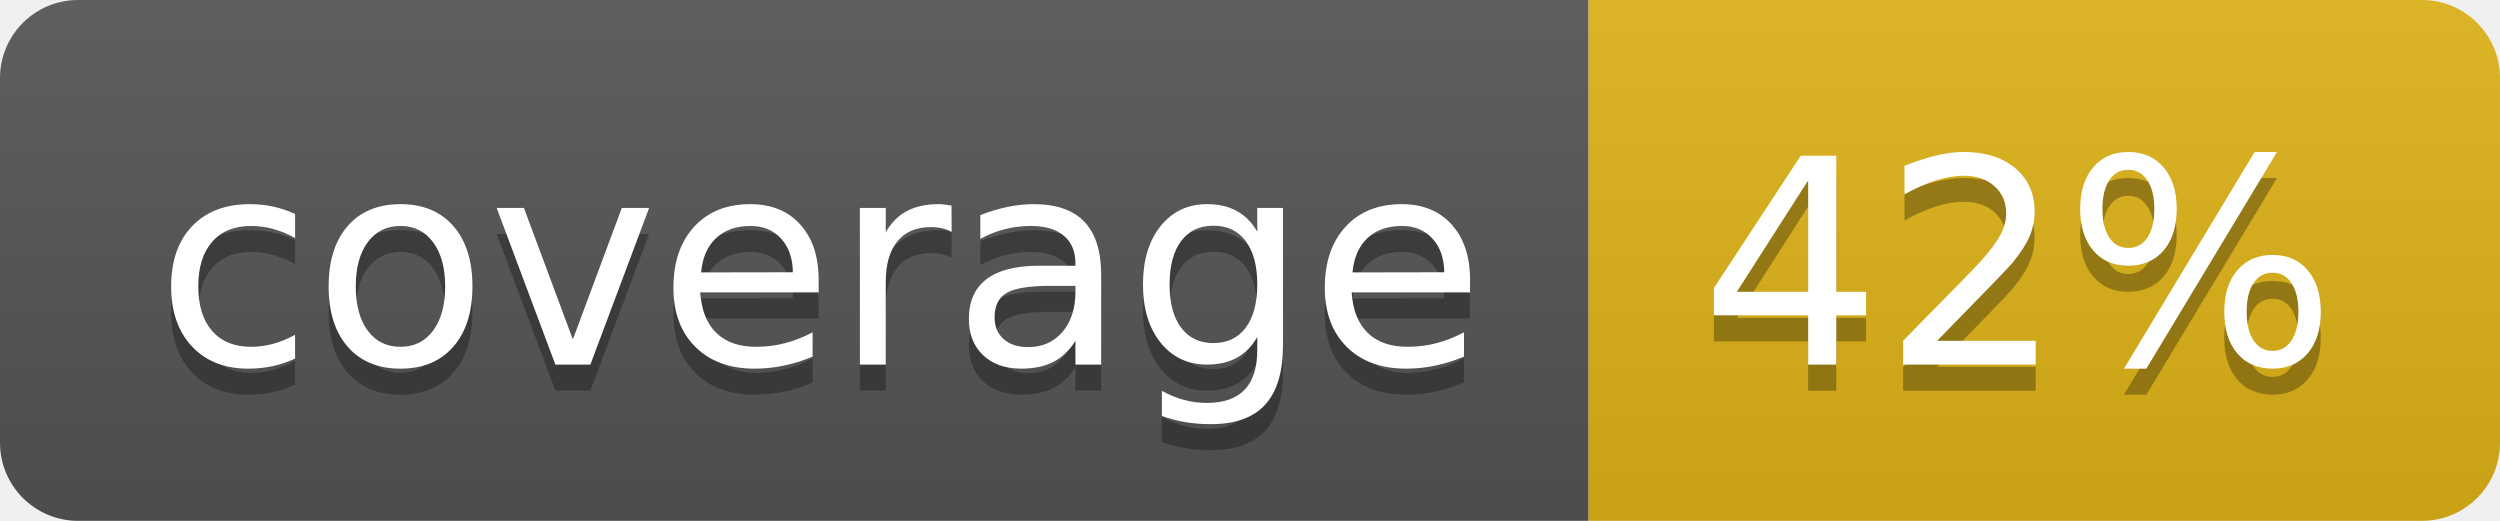
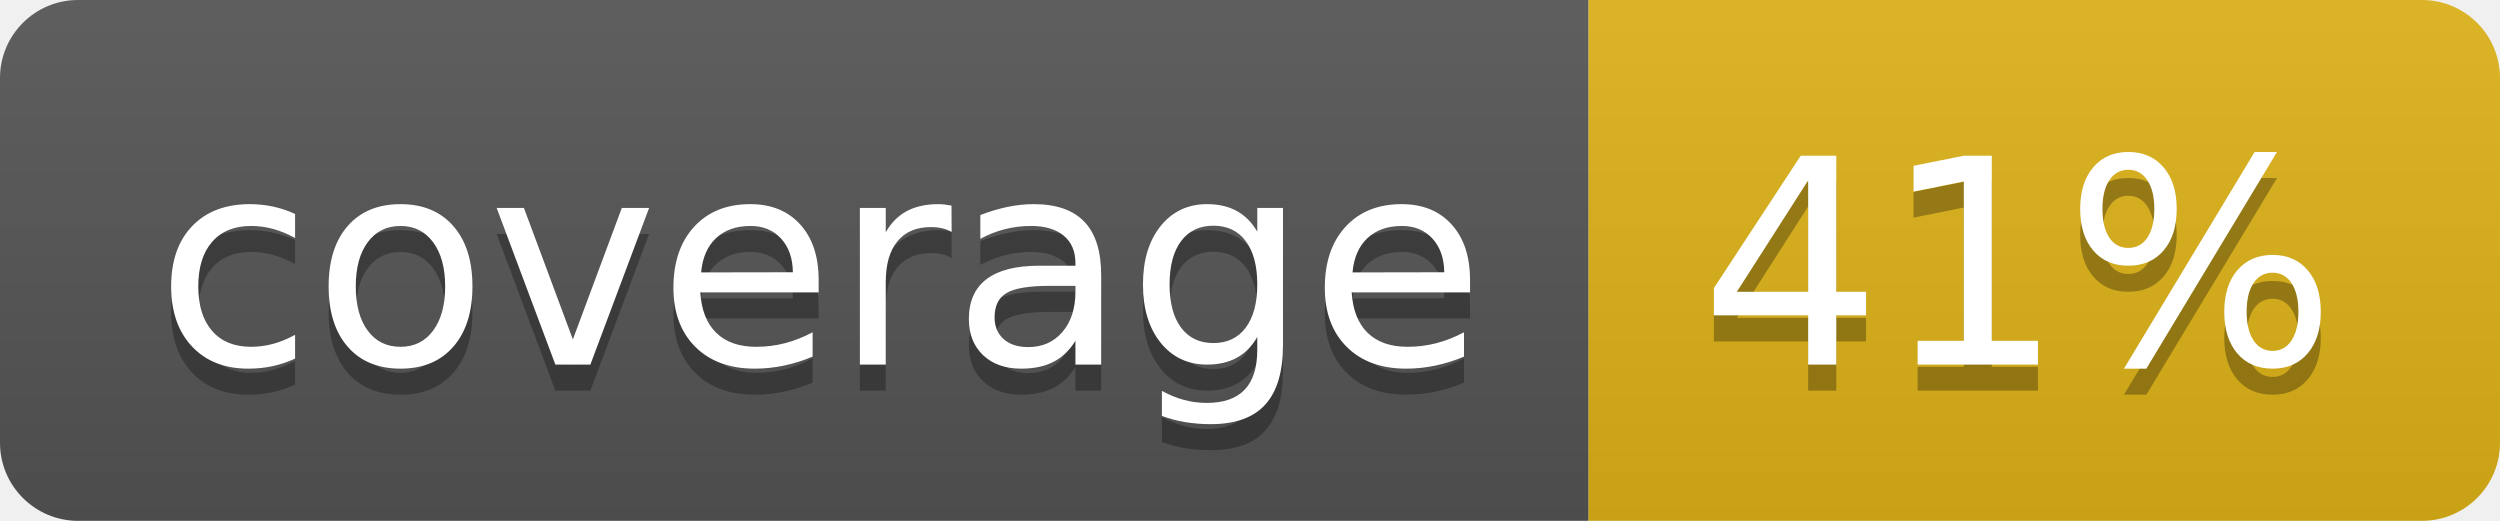
- <svg xmlns="http://www.w3.org/2000/svg" width="96" height="20" role="img" aria-label="coverage: 42%">
+ <svg xmlns="http://www.w3.org/2000/svg" width="96" height="20" role="img" aria-label="coverage: 41%">
  <linearGradient id="s" x2="0" y2="100%">
    <stop offset="0" stop-color="#bbb" stop-opacity=".1" />
    <stop offset="1" stop-opacity=".1" />
  </linearGradient>
  <clipPath id="r">
    <rect width="96" height="20" rx="3" fill="#fff" />
  </clipPath>
  <g clip-path="url(#r)">
    <rect width="61" height="20" fill="#555" />
    <rect x="61" width="35" height="20" fill="#dfb317" />
    <rect width="96" height="20" fill="url(#s)" />
  </g>
  <g fill="#fff" text-anchor="middle" font-family="Verdana,Geneva,DejaVu Sans,sans-serif" text-rendering="geometricPrecision" font-size="110">
    <text aria-hidden="true" x="315" y="150" fill="#010101" fill-opacity=".3" transform="scale(.1)" textLength="510">coverage</text>
    <text x="315" y="140" transform="scale(.1)" fill="#fff" textLength="510">coverage</text>
-     <text aria-hidden="true" x="775" y="150" fill="#010101" fill-opacity=".3" transform="scale(.1)" textLength="250">42%</text>
-     <text x="775" y="140" transform="scale(.1)" fill="#fff" textLength="250">42%</text>
+     <text aria-hidden="true" x="775" y="150" fill="#010101" fill-opacity=".3" transform="scale(.1)" textLength="250">41%</text>
+     <text x="775" y="140" transform="scale(.1)" fill="#fff" textLength="250">41%</text>
  </g>
</svg>
